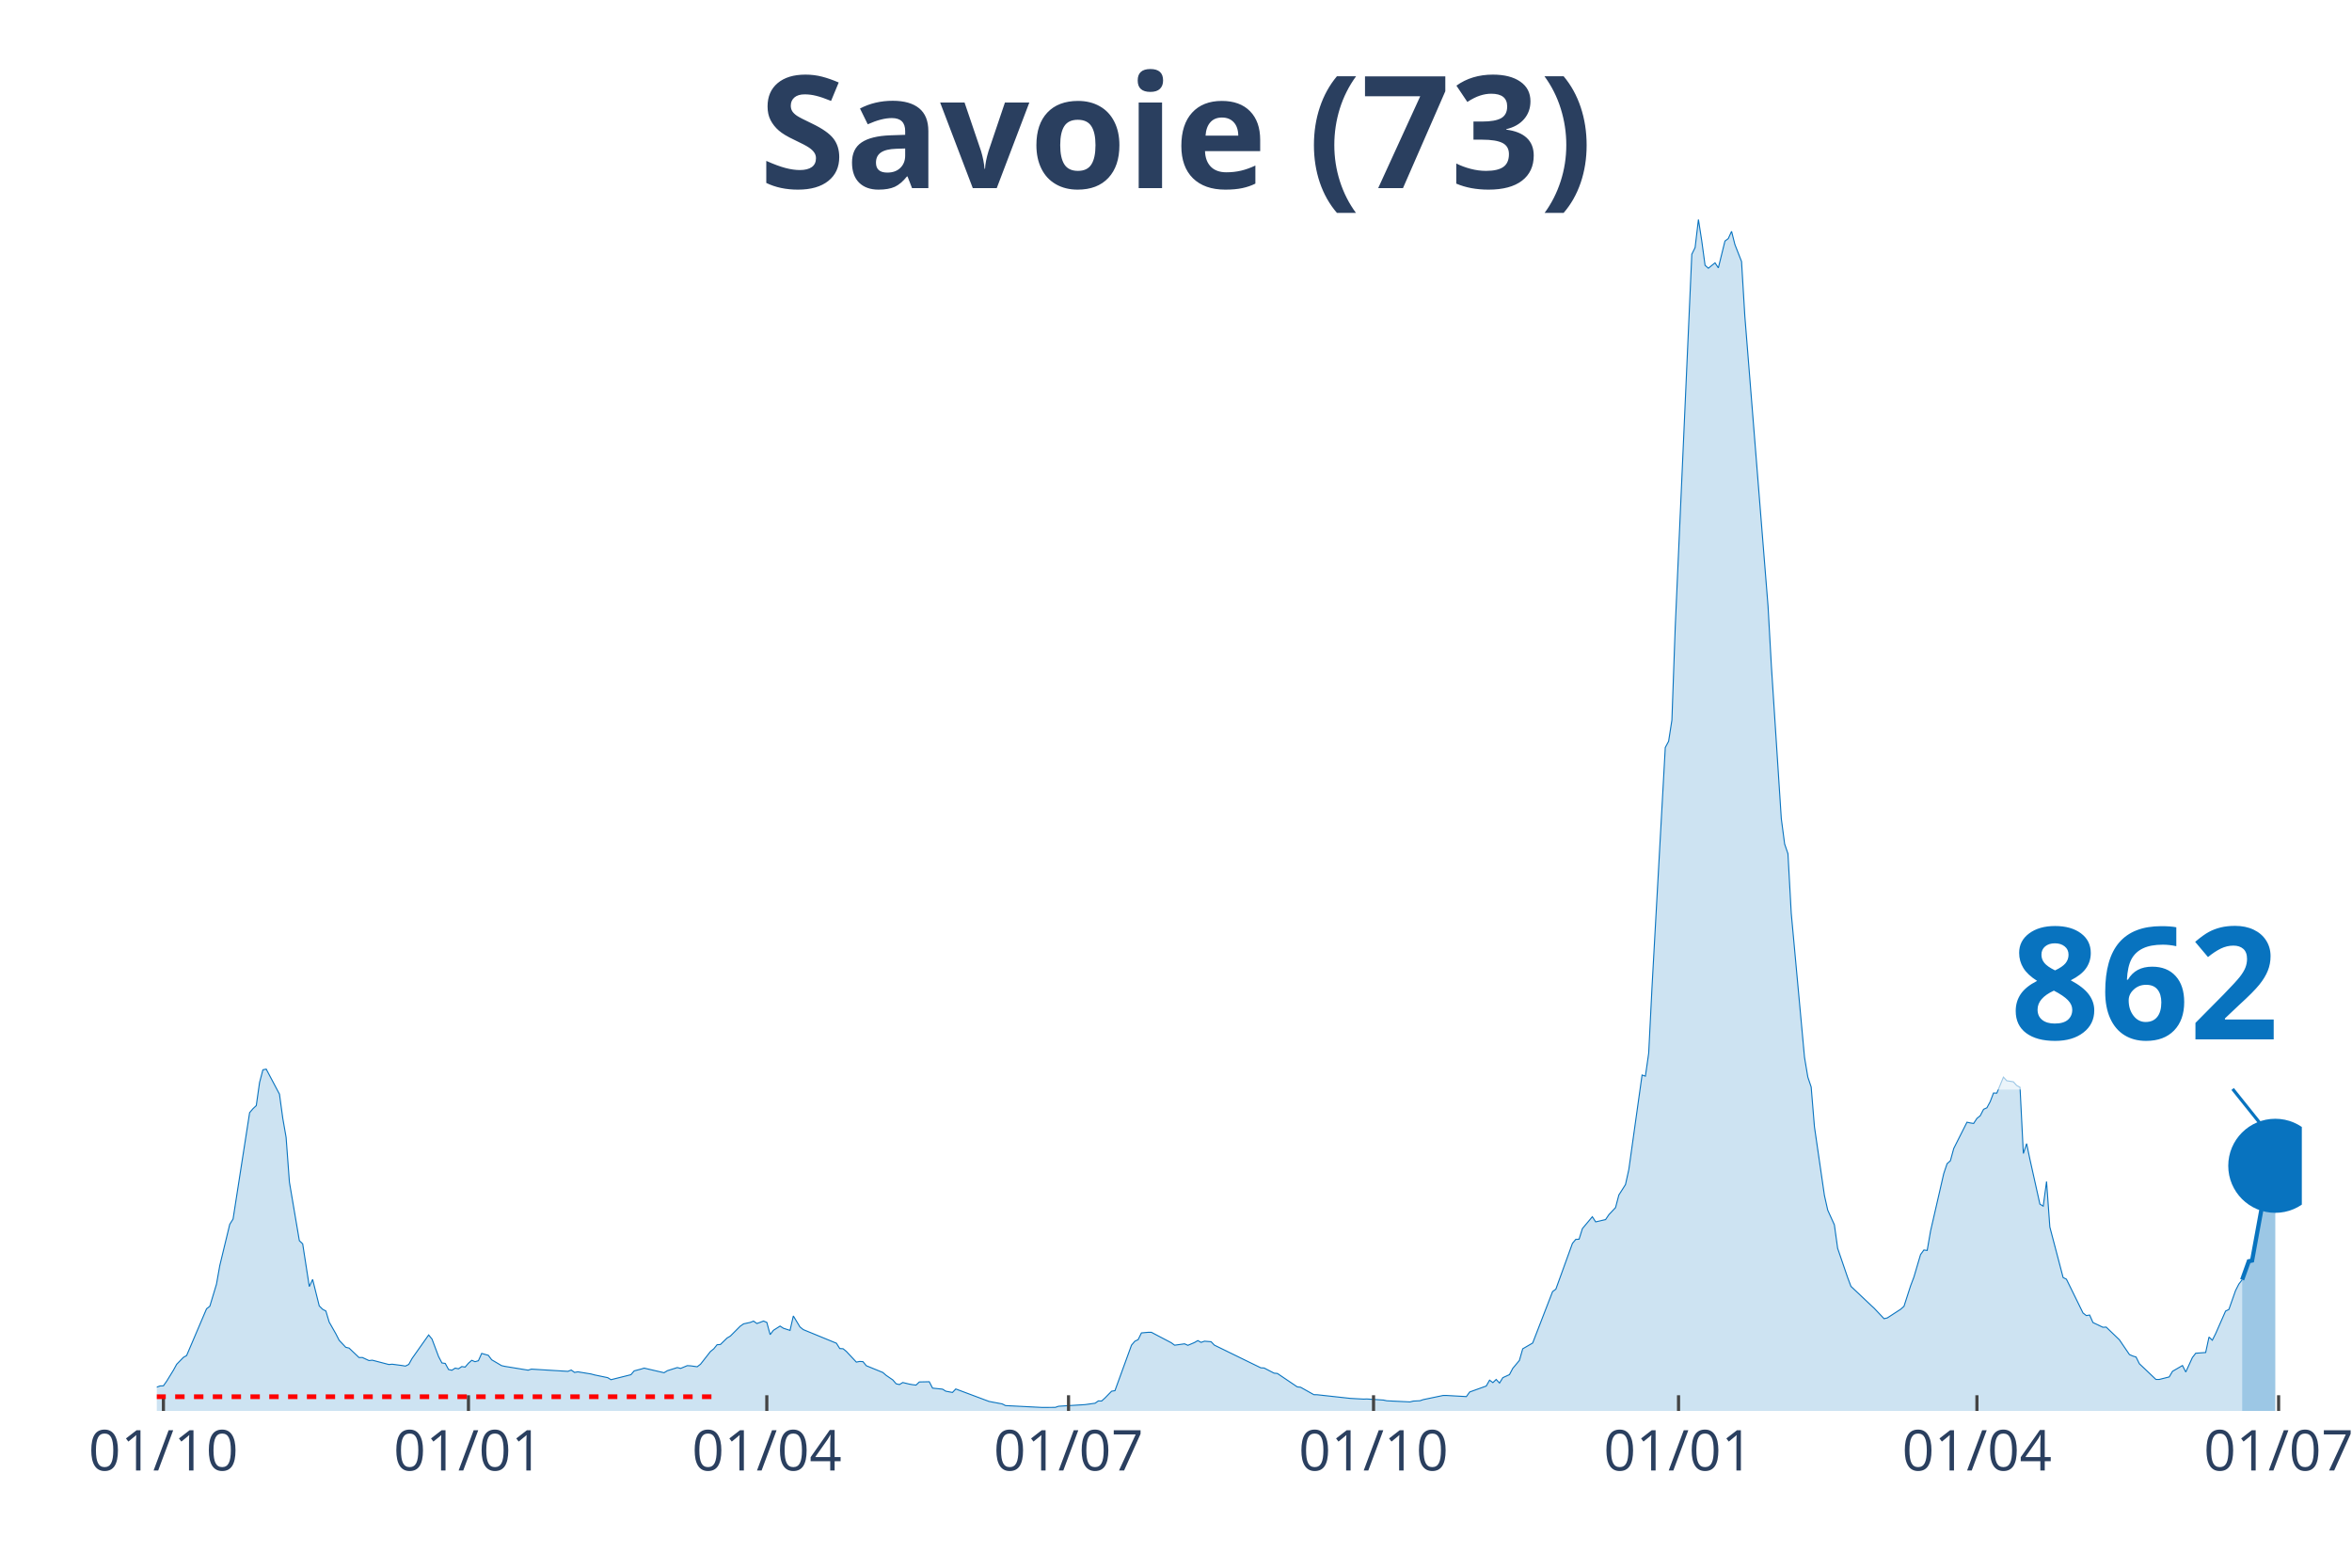
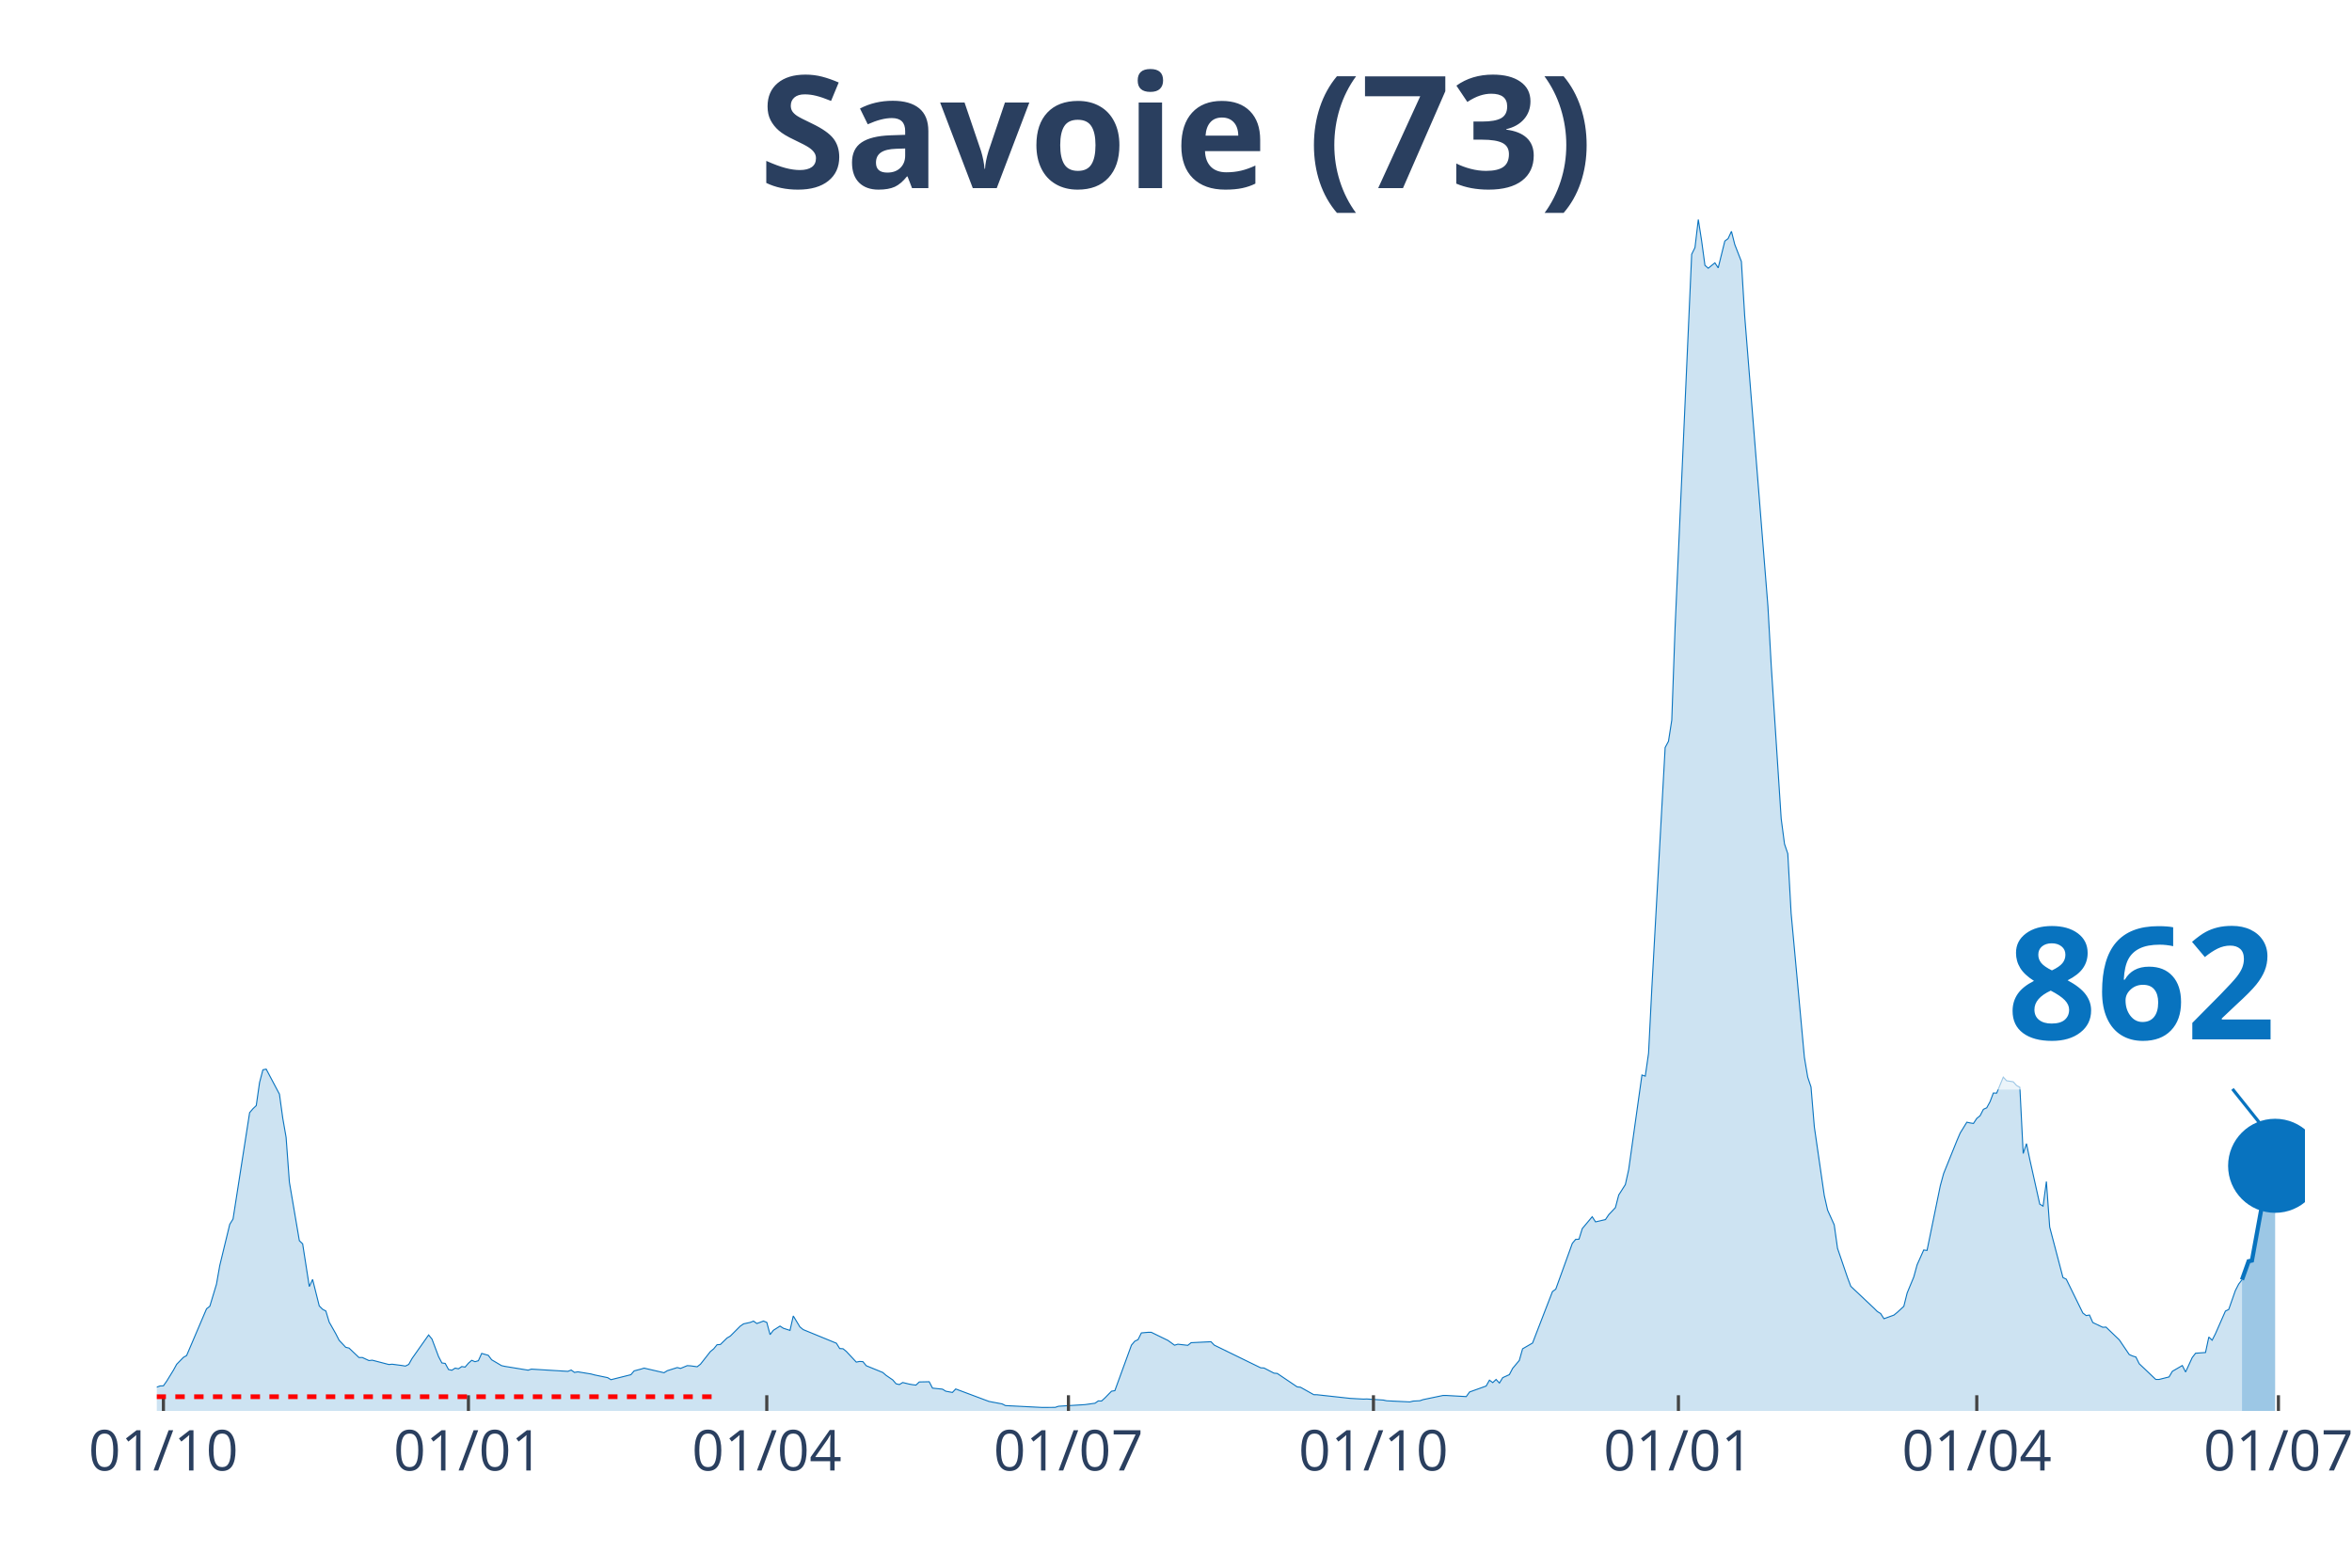
<svg xmlns="http://www.w3.org/2000/svg" class="main-svg" width="1125" height="750" style="" viewBox="0 0 750 500">
  <rect x="0" y="0" width="750" height="500" style="fill: rgb(0, 0, 0); fill-opacity: 0;" />
-   <defs id="defs-94bb59">
+   <defs id="defs-366522">
    <g class="clips">
-       <clipPath id="clip94bb59xyplot" class="plotclip">
-         <rect width="684" height="380" />
+       <clipPath id="clip366522xyplot" class="plotclip">
+         <rect width="685" height="380" />
      </clipPath>
-       <clipPath class="axesclip" id="clip94bb59x">
-         <rect x="50" y="0" width="684" height="500" />
+       <clipPath class="axesclip" id="clip366522x">
+         <rect x="50" y="0" width="685" height="500" />
      </clipPath>
-       <clipPath class="axesclip" id="clip94bb59y">
+       <clipPath class="axesclip" id="clip366522y">
        <rect x="0" y="70" width="750" height="380" />
      </clipPath>
-       <clipPath class="axesclip" id="clip94bb59xy">
-         <rect x="50" y="70" width="684" height="380" />
+       <clipPath class="axesclip" id="clip366522xy">
+         <rect x="50" y="70" width="685" height="380" />
      </clipPath>
    </g>
    <g class="gradients" />
  </defs>
  <g class="bglayer">
-     <rect class="bg" x="50" y="70" width="684" height="380" style="fill: rgb(0, 0, 0); fill-opacity: 0; stroke-width: 0;" />
+     <rect class="bg" x="50" y="70" width="685" height="380" style="fill: rgb(0, 0, 0); fill-opacity: 0; stroke-width: 0;" />
  </g>
  <g class="layer-below">
    <g class="imagelayer" />
    <g class="shapelayer" />
  </g>
  <g class="cartesianlayer">
    <g class="subplot xy">
      <g class="layer-subplot">
        <g class="shapelayer" />
        <g class="imagelayer" />
      </g>
      <g class="gridlayer">
        <g class="x">
          <path class="xgrid crisp" transform="translate(52.11,0)" d="M0,70v380" style="stroke: rgb(255, 255, 255); stroke-opacity: 1; stroke-width: 1px;" />
-           <path class="xgrid crisp" transform="translate(149.38,0)" d="M0,70v380" style="stroke: rgb(255, 255, 255); stroke-opacity: 1; stroke-width: 1px;" />
-           <path class="xgrid crisp" transform="translate(244.52,0)" d="M0,70v380" style="stroke: rgb(255, 255, 255); stroke-opacity: 1; stroke-width: 1px;" />
-           <path class="xgrid crisp" transform="translate(340.73,0)" d="M0,70v380" style="stroke: rgb(255, 255, 255); stroke-opacity: 1; stroke-width: 1px;" />
-           <path class="xgrid crisp" transform="translate(437.99,0)" d="M0,70v380" style="stroke: rgb(255, 255, 255); stroke-opacity: 1; stroke-width: 1px;" />
-           <path class="xgrid crisp" transform="translate(535.25,0)" d="M0,70v380" style="stroke: rgb(255, 255, 255); stroke-opacity: 1; stroke-width: 1px;" />
-           <path class="xgrid crisp" transform="translate(630.4,0)" d="M0,70v380" style="stroke: rgb(255, 255, 255); stroke-opacity: 1; stroke-width: 1px;" />
-           <path class="xgrid crisp" transform="translate(726.6,0)" d="M0,70v380" style="stroke: rgb(255, 255, 255); stroke-opacity: 1; stroke-width: 1px;" />
+           <path class="xgrid crisp" transform="translate(149.37,0)" d="M0,70v380" style="stroke: rgb(255, 255, 255); stroke-opacity: 1; stroke-width: 1px;" />
+           <path class="xgrid crisp" transform="translate(244.51,0)" d="M0,70v380" style="stroke: rgb(255, 255, 255); stroke-opacity: 1; stroke-width: 1px;" />
+           <path class="xgrid crisp" transform="translate(340.7,0)" d="M0,70v380" style="stroke: rgb(255, 255, 255); stroke-opacity: 1; stroke-width: 1px;" />
+           <path class="xgrid crisp" transform="translate(437.96,0)" d="M0,70v380" style="stroke: rgb(255, 255, 255); stroke-opacity: 1; stroke-width: 1px;" />
+           <path class="xgrid crisp" transform="translate(535.21,0)" d="M0,70v380" style="stroke: rgb(255, 255, 255); stroke-opacity: 1; stroke-width: 1px;" />
+           <path class="xgrid crisp" transform="translate(630.35,0)" d="M0,70v380" style="stroke: rgb(255, 255, 255); stroke-opacity: 1; stroke-width: 1px;" />
+           <path class="xgrid crisp" transform="translate(726.54,0)" d="M0,70v380" style="stroke: rgb(255, 255, 255); stroke-opacity: 1; stroke-width: 1px;" />
        </g>
        <g class="y" />
      </g>
      <g class="zerolinelayer" />
      <path class="xlines-below" />
      <path class="ylines-below" />
      <g class="overlines-below" />
      <g class="xaxislayer-below" />
      <g class="yaxislayer-below" />
      <g class="overaxes-below" />
-       <g class="plot" transform="translate(50, 70)" clip-path="url('#clip94bb59xyplot')">
+       <g class="plot" transform="translate(50, 70)" clip-path="url('#clip366522xyplot')">
        <g class="scatterlayer mlayer">
-           <g class="trace scatter tracebb7352" style="stroke-miterlimit: 2;">
+           <g class="trace scatter traced8339c" style="stroke-miterlimit: 2;">
            <g class="fills">
              <g>
-                 <path class="js-fill" d="M664.97,380L-143.78,380L-143.78,379.64L-42.29,378.85L-41.23,378.64L-26.43,376.73L-25.37,377.02L-19.03,375.98L-17.97,375.28L-13.74,374.53L-12.69,374.4L-5.29,374.07L-4.23,373.96L0,372.41L1.06,372.03L2.11,371.99L3.17,370.48L5.29,367.03L6.34,365.12L8.46,362.94L9.51,362.33L15.86,347.43L16.91,346.61L19.03,339.57L20.09,333.61L23.26,320.49L24.32,318.79L29.6,284.86L30.66,283.62L31.72,282.62L32.77,275.24L33.83,271.21L34.89,270.98L39.12,278.97L40.17,286.66L41.23,292.74L42.29,307.04L45.46,325.71L46.52,326.72L48.63,340.34L49.69,338.06L51.8,346.5L52.86,347.57L53.92,348.14L54.97,351.66L57.09,355.39L58.15,357.47L60.26,359.71L61.32,359.96L64.49,362.98L65.55,362.96L67.66,363.94L68.72,363.82L74,365.2L75.06,365.1L78.23,365.52L79.29,365.7L80.35,365.16L81.4,363.27L86.69,355.77L87.75,357.07L89.86,362.67L90.92,364.7L91.98,364.85L93.03,366.79L94.09,367.03L95.15,366.35L96.2,366.56L97.26,365.85L98.32,366.02L99.38,364.78L100.43,363.86L101.49,364.3L102.55,363.99L103.6,361.66L105.72,362.27L106.78,363.69L109.95,365.56L111,365.79L118.4,367L119.46,366.67L131.09,367.38L132.15,366.96L133.21,367.72L134.26,367.53L138.49,368.22L139.55,368.51L143.78,369.39L144.83,370.04L151.18,368.45L152.23,367.23L154.35,366.67L155.41,366.35L161.75,367.82L162.81,367.17L165.98,366.17L167.04,366.44L169.15,365.56L170.21,365.62L172.32,365.91L173.38,365.1L176.55,361.05L177.61,360.19L178.66,358.89L179.72,358.81L181.84,356.75L182.89,356.13L186.06,352.96L187.12,352.23L189.24,351.77L190.29,351.35L191.35,352.12L192.41,351.74L193.47,351.33L194.52,351.77L195.58,355.66L196.64,354.28L198.75,352.94L199.81,353.63L201.92,354.32L202.98,349.71L205.09,353.21L206.15,354.07L216.72,358.41L217.78,360.11L218.84,360.17L219.89,361.03L223.07,364.43L224.12,364.22L225.18,364.28L226.24,365.58L231.52,367.74L232.58,368.66L234.7,370.11L235.75,371.34L236.81,371.59L237.87,370.94L239.98,371.45L241.04,371.64L242.1,371.76L243.15,370.76L246.32,370.69L247.38,372.73L250.55,373.06L251.61,373.71L253.72,374.11L254.78,373L265.35,376.96L266.41,377.17L269.58,377.76L270.64,378.3L282.27,378.89L283.33,378.89L286.5,378.87L287.55,378.51L296.01,377.99L297.07,377.84L299.18,377.55L300.24,376.81L301.3,376.83L302.36,375.87L304.47,373.71L305.53,373.54L310.81,359.02L311.87,357.78L312.93,357.26L313.98,355.12L316.1,354.93L317.16,354.93L323.5,358.26L324.56,359.04L327.73,358.6L328.79,359.08L330.9,358.18L331.96,357.57L333.01,358.14L334.07,357.76L336.19,357.93L337.24,359.02L352.04,366.25L353.1,366.31L356.27,367.95L357.33,368.05L363.67,372.33L364.73,372.45L368.96,374.82L370.02,374.84L380.59,376L381.64,376.06L384.82,376.23L385.87,376.19L391.16,376.54L392.22,376.77L399.62,377.13L400.67,376.86L402.79,376.75L403.85,376.39L410.19,375.07L411.25,375.07L417.59,375.43L418.65,373.96L423.93,372.06L424.99,370.19L426.05,370.97L427.1,369.96L428.16,371.11L429.22,369.39L431.33,368.43L432.39,366.42L434.5,363.9L435.56,360.19L438.73,358.35L439.79,355.62L445.08,341.94L446.13,341.16L451.42,326.55L452.48,325.29L453.53,325.23L454.59,321.85L457.76,318.06L458.82,319.7L461.99,318.96L463.05,317.39L465.16,315.15L466.22,311.12L468.33,307.81L469.39,303.03L473.62,272.87L474.68,273.23L475.73,265.91L476.79,244.84L481.02,168.4L482.08,166.43L483.13,159.68L484.19,130.06L489.48,11.09L490.53,8.97L491.59,0L492.65,6.81L493.71,14.63L494.76,15.55L496.88,13.83L497.94,15.43L500.05,6.88L501.11,6.08L502.16,3.79L503.22,7.99L505.34,13.41L506.39,30.85L513.79,123.35L514.85,142.35L518.02,191.1L519.08,199.17L520.14,202.29L521.19,221.28L525.42,267.23L526.48,273.54L527.54,276.68L528.59,289.41L531.77,311.29L532.82,315.96L534.94,320.64L535.99,328.16L539.17,337.45L540.22,340.26L546.57,346.27L547.62,347.24L550.79,350.59L551.85,350.32L556.08,347.57L557.14,346.63L559.25,340.09L560.31,337.28L562.42,330.13L563.48,328.67L564.54,328.81L565.6,322.67L569.82,304.29L570.88,301.15L571.94,300.2L573,296.3L577.22,287.92L578.28,288.15L579.34,288.32L580.4,286.7L581.45,285.86L582.51,283.81L583.57,283.33L584.62,281.38L585.68,278.61L586.74,278.65L588.85,273.54L589.91,274.69L592.02,275.03L593.08,276.2L594.14,276.79L595.2,297.9L596.25,294.75L597.31,299.82L600.48,314.04L601.54,314.69L602.6,306.83L603.65,321.35L607.88,337.45L608.94,337.99L614.23,348.77L615.28,349.59L616.34,349.42L617.4,351.81L620.57,353.32L621.63,353.27L625.85,357.34L626.91,358.91L629.03,362.02L630.08,362.48L631.14,362.81L632.2,364.95L637.48,369.96L638.54,369.96L641.71,369.16L642.77,367.36L645.94,365.52L647,367.59L649.11,362.96L650.17,361.6L653.34,361.37L654.4,356.44L655.46,357.45L656.51,355.37L659.68,348.16L660.74,347.64L662.86,341.62L663.91,339.55L664.97,338.16" style="fill: rgb(8, 115, 191); fill-opacity: 0.2; stroke-width: 0;" />
+                 <path class="js-fill" d="M664.92,380L-143.77,380L-143.77,379.64L-42.28,378.85L-41.23,378.64L-26.43,376.73L-25.37,377.02L-19.03,375.98L-17.97,375.28L-13.74,374.53L-12.69,374.4L-5.29,374.07L-4.23,373.96L0,372.41L1.06,372.03L2.11,371.99L3.17,370.48L5.29,367.03L6.34,365.12L8.46,362.94L9.51,362.33L15.86,347.43L16.91,346.61L19.03,339.57L20.08,333.61L23.26,320.49L24.31,318.79L29.6,284.86L30.66,283.62L31.71,282.62L32.77,275.24L33.83,271.21L34.88,270.98L39.11,278.97L40.17,286.66L41.23,292.74L42.28,307.04L45.46,325.71L46.51,326.72L48.63,340.34L49.68,338.06L51.8,346.5L52.85,347.57L53.91,348.14L54.97,351.66L57.08,355.39L58.14,357.47L60.25,359.71L61.31,359.96L64.48,362.98L65.54,362.96L67.65,363.94L68.71,363.82L74,365.2L75.05,365.1L78.23,365.52L79.28,365.7L80.34,365.16L81.4,363.27L86.68,355.77L87.74,357.07L89.85,362.67L90.91,364.7L91.97,364.85L93.02,366.79L94.08,367.03L95.14,366.35L96.2,366.56L97.25,365.85L98.31,366.02L99.37,364.78L100.42,363.86L101.48,364.3L102.54,363.99L103.6,361.66L105.71,362.27L106.77,363.69L109.94,365.56L111,365.79L118.4,367L119.45,366.67L131.08,367.38L132.14,366.96L133.19,367.72L134.25,367.53L138.48,368.22L139.54,368.51L143.77,369.39L144.82,370.04L151.17,368.45L152.22,367.23L154.34,366.67L155.39,366.35L161.74,367.82L162.79,367.17L165.96,366.17L167.02,366.44L169.14,365.56L170.19,365.62L172.31,365.91L173.36,365.1L176.54,361.05L177.59,360.19L178.65,358.89L179.71,358.81L181.82,356.75L182.88,356.13L186.05,352.96L187.11,352.23L189.22,351.77L190.28,351.35L191.33,352.12L192.39,351.74L193.45,351.33L194.51,351.77L195.56,355.66L196.62,354.28L198.73,352.94L199.79,353.63L201.91,354.32L202.96,349.71L205.08,353.21L206.13,354.07L216.71,358.41L217.76,360.11L218.82,360.17L219.88,361.03L223.05,364.43L224.1,364.22L225.16,364.28L226.22,365.58L231.5,367.74L232.56,368.66L234.68,370.11L235.73,371.34L236.79,371.59L237.85,370.94L239.96,371.45L241.02,371.64L242.08,371.76L243.13,370.76L246.3,370.69L247.36,372.73L250.53,373.06L251.59,373.71L253.7,374.11L254.76,373L265.33,376.96L266.39,377.17L269.56,377.76L270.62,378.3L282.25,378.89L283.3,378.89L286.47,378.87L287.53,378.51L295.99,377.99L297.04,377.84L299.16,377.55L300.22,376.81L301.27,376.83L302.33,375.87L304.44,373.71L305.5,373.54L310.79,359.02L311.84,357.78L312.9,357.26L313.96,355.12L316.07,354.93L317.13,354.93L322.42,357.51L323.47,358.26L324.53,359.04L325.59,358.72L328.76,359.08L329.81,358.24L336.16,357.93L337.21,359.02L352.01,366.25L353.07,366.31L356.24,367.95L357.3,368.05L363.64,372.33L364.7,372.45L368.93,374.82L369.98,374.84L380.56,376L381.61,376.06L384.78,376.23L385.84,376.19L391.13,376.54L392.18,376.77L399.58,377.13L400.64,376.86L402.75,376.75L403.81,376.39L410.15,375.07L411.21,375.07L417.55,375.43L418.61,373.96L423.9,372.06L424.95,370.19L426.01,370.97L427.07,369.96L428.13,371.11L429.18,369.39L431.3,368.43L432.35,366.42L434.47,363.9L435.52,360.19L438.7,358.35L439.75,355.62L445.04,341.94L446.1,341.16L451.38,326.55L452.44,325.29L453.5,325.23L454.55,321.85L457.72,318.06L458.78,319.7L461.95,318.96L463.01,317.39L465.12,315.15L466.18,311.12L468.29,307.81L469.35,303.03L473.58,272.87L474.64,273.23L475.69,265.91L476.75,244.84L480.98,168.4L482.04,166.43L483.09,159.68L484.15,130.06L489.44,11.09L490.49,8.97L491.55,0L492.61,6.81L493.67,14.63L494.72,15.55L496.84,13.83L497.89,15.43L500.01,6.88L501.06,6.08L502.12,3.79L503.18,7.99L505.29,13.41L506.35,30.85L513.75,123.35L514.81,142.35L517.98,191.1L519.04,199.17L520.09,202.29L521.15,221.28L525.38,267.23L526.44,273.54L527.49,276.68L528.55,289.41L531.72,311.29L532.78,315.96L534.89,320.64L535.95,328.16L539.12,337.45L540.18,340.26L547.58,347.24L548.63,348.29L549.69,348.94L550.75,350.59L553.92,349.44L554.98,348.58L557.09,346.63L558.15,342.38L560.26,337.28L561.32,333.4L563.43,328.67L564.49,328.81L568.72,308.17L569.78,304.29L574,293.83L575.06,291.36L577.18,287.92L578.23,288.15L579.29,288.32L580.35,286.7L581.4,285.86L582.46,283.81L583.52,283.33L584.58,281.38L585.63,278.61L586.69,278.65L588.8,273.54L589.86,274.69L591.98,275.03L593.03,276.2L594.09,276.79L595.15,297.9L596.2,294.75L597.26,299.82L600.43,314.04L601.49,314.69L602.55,306.83L603.6,321.35L607.83,337.45L608.89,337.99L614.17,348.77L615.23,349.59L616.29,349.42L617.35,351.81L620.52,353.32L621.57,353.27L625.8,357.34L626.86,358.91L628.97,362.02L630.03,362.48L631.09,362.81L632.15,364.95L637.43,369.96L638.49,369.96L641.66,369.16L642.72,367.36L645.89,365.52L646.94,367.59L649.06,362.96L650.12,361.6L653.29,361.37L654.34,356.44L655.4,357.45L656.46,355.37L659.63,348.16L660.69,347.64L662.8,341.62L663.86,339.55L664.92,338.16" style="fill: rgb(8, 115, 191); fill-opacity: 0.2; stroke-width: 0;" />
              </g>
            </g>
            <g class="errorbars" />
            <g class="lines">
-               <path class="js-line" d="M-143.78,379.64L-42.29,378.85L-41.23,378.64L-26.43,376.73L-25.37,377.02L-19.03,375.98L-17.97,375.28L-13.74,374.53L-12.69,374.4L-5.29,374.07L-4.23,373.96L0,372.41L1.06,372.03L2.11,371.99L3.17,370.48L5.29,367.03L6.34,365.12L8.46,362.94L9.51,362.33L15.86,347.43L16.91,346.61L19.03,339.57L20.09,333.61L23.26,320.49L24.32,318.79L29.6,284.86L30.66,283.62L31.72,282.62L32.77,275.24L33.83,271.21L34.89,270.98L39.12,278.97L40.17,286.66L41.23,292.74L42.29,307.04L45.46,325.71L46.52,326.72L48.63,340.34L49.69,338.06L51.8,346.5L52.86,347.57L53.92,348.14L54.97,351.66L57.09,355.39L58.15,357.47L60.26,359.71L61.32,359.96L64.49,362.98L65.55,362.96L67.66,363.94L68.72,363.82L74,365.2L75.06,365.1L78.23,365.52L79.29,365.7L80.35,365.16L81.4,363.27L86.69,355.77L87.75,357.07L89.86,362.67L90.92,364.7L91.98,364.85L93.03,366.79L94.09,367.03L95.15,366.35L96.2,366.56L97.26,365.85L98.32,366.02L99.38,364.78L100.43,363.86L101.49,364.3L102.55,363.99L103.6,361.66L105.72,362.27L106.78,363.69L109.95,365.56L111,365.79L118.4,367L119.46,366.67L131.09,367.38L132.15,366.96L133.21,367.72L134.26,367.53L138.49,368.22L139.55,368.51L143.78,369.39L144.83,370.04L151.18,368.45L152.23,367.23L154.35,366.67L155.41,366.35L161.75,367.82L162.81,367.17L165.98,366.17L167.04,366.44L169.15,365.56L170.21,365.62L172.32,365.91L173.38,365.1L176.55,361.05L177.61,360.19L178.66,358.89L179.72,358.81L181.84,356.75L182.89,356.13L186.06,352.96L187.12,352.23L189.24,351.77L190.29,351.35L191.35,352.12L192.41,351.74L193.47,351.33L194.52,351.77L195.58,355.66L196.64,354.28L198.75,352.94L199.81,353.63L201.92,354.32L202.98,349.71L205.09,353.21L206.15,354.07L216.72,358.41L217.78,360.11L218.84,360.17L219.89,361.03L223.07,364.43L224.12,364.22L225.18,364.28L226.24,365.58L231.52,367.74L232.58,368.66L234.7,370.11L235.75,371.34L236.81,371.59L237.87,370.94L239.98,371.45L241.04,371.64L242.1,371.76L243.15,370.76L246.32,370.69L247.38,372.73L250.55,373.06L251.61,373.71L253.72,374.11L254.78,373L265.35,376.96L266.41,377.17L269.58,377.76L270.64,378.3L282.27,378.89L283.33,378.89L286.5,378.87L287.55,378.51L296.01,377.99L297.07,377.84L299.18,377.55L300.24,376.81L301.3,376.83L302.36,375.87L304.47,373.71L305.53,373.54L310.81,359.02L311.87,357.78L312.93,357.26L313.98,355.12L316.1,354.93L317.16,354.93L323.5,358.26L324.56,359.04L327.73,358.6L328.79,359.08L330.9,358.18L331.96,357.57L333.01,358.14L334.07,357.76L336.19,357.93L337.24,359.02L352.04,366.25L353.1,366.31L356.27,367.95L357.33,368.05L363.67,372.33L364.73,372.45L368.96,374.82L370.02,374.84L380.59,376L381.64,376.06L384.82,376.23L385.87,376.19L391.16,376.54L392.22,376.77L399.62,377.13L400.67,376.86L402.79,376.75L403.85,376.39L410.19,375.07L411.25,375.07L417.59,375.43L418.65,373.96L423.93,372.06L424.99,370.19L426.05,370.97L427.1,369.96L428.16,371.11L429.22,369.39L431.33,368.43L432.39,366.42L434.5,363.9L435.56,360.19L438.73,358.35L439.79,355.62L445.08,341.94L446.13,341.16L451.42,326.55L452.48,325.29L453.53,325.23L454.59,321.85L457.76,318.06L458.82,319.7L461.99,318.96L463.05,317.39L465.16,315.15L466.22,311.12L468.33,307.81L469.39,303.03L473.62,272.87L474.68,273.23L475.73,265.91L476.79,244.84L481.02,168.4L482.08,166.43L483.13,159.68L484.19,130.06L489.48,11.09L490.53,8.97L491.59,0L492.65,6.81L493.71,14.63L494.76,15.55L496.88,13.83L497.94,15.43L500.05,6.88L501.11,6.08L502.16,3.79L503.22,7.99L505.34,13.41L506.39,30.85L513.79,123.35L514.85,142.35L518.02,191.1L519.08,199.17L520.14,202.29L521.19,221.28L525.42,267.23L526.48,273.54L527.54,276.68L528.59,289.41L531.77,311.29L532.82,315.96L534.94,320.64L535.99,328.16L539.17,337.45L540.22,340.26L546.57,346.27L547.62,347.24L550.79,350.59L551.85,350.32L556.08,347.57L557.14,346.63L559.25,340.09L560.31,337.28L562.42,330.13L563.48,328.67L564.54,328.81L565.6,322.67L569.82,304.29L570.88,301.15L571.94,300.2L573,296.3L577.22,287.92L578.28,288.15L579.34,288.32L580.4,286.7L581.45,285.86L582.51,283.81L583.57,283.33L584.62,281.38L585.68,278.61L586.74,278.65L588.85,273.54L589.91,274.69L592.02,275.03L593.08,276.2L594.14,276.79L595.2,297.9L596.25,294.75L597.31,299.82L600.48,314.04L601.54,314.69L602.6,306.83L603.65,321.35L607.88,337.45L608.94,337.99L614.23,348.77L615.28,349.59L616.34,349.42L617.4,351.81L620.57,353.32L621.63,353.27L625.85,357.34L626.91,358.91L629.03,362.02L630.08,362.48L631.14,362.81L632.2,364.95L637.48,369.96L638.54,369.96L641.71,369.16L642.77,367.36L645.94,365.52L647,367.59L649.11,362.96L650.17,361.6L653.34,361.37L654.4,356.44L655.46,357.45L656.51,355.37L659.68,348.16L660.74,347.64L662.86,341.62L663.91,339.55L664.97,338.16" style="vector-effect: non-scaling-stroke; fill: none; stroke: rgb(8, 115, 191); stroke-opacity: 1; stroke-width: 0.5px; opacity: 1;" />
+               <path class="js-line" d="M-143.77,379.64L-42.28,378.85L-41.23,378.64L-26.43,376.73L-25.37,377.02L-19.03,375.98L-17.97,375.28L-13.74,374.53L-12.69,374.4L-5.29,374.07L-4.23,373.96L0,372.41L1.06,372.03L2.11,371.99L3.17,370.48L5.29,367.03L6.34,365.12L8.46,362.94L9.51,362.33L15.86,347.43L16.91,346.61L19.03,339.57L20.08,333.61L23.26,320.49L24.31,318.79L29.6,284.86L30.66,283.62L31.71,282.62L32.77,275.24L33.83,271.21L34.88,270.98L39.11,278.97L40.17,286.66L41.23,292.74L42.28,307.04L45.46,325.71L46.51,326.72L48.63,340.34L49.68,338.06L51.8,346.5L52.85,347.57L53.91,348.14L54.97,351.66L57.08,355.39L58.14,357.47L60.25,359.71L61.31,359.96L64.48,362.98L65.54,362.96L67.65,363.94L68.71,363.82L74,365.2L75.05,365.1L78.23,365.52L79.28,365.7L80.34,365.16L81.4,363.27L86.68,355.77L87.74,357.07L89.85,362.67L90.91,364.7L91.97,364.85L93.02,366.79L94.08,367.03L95.14,366.35L96.2,366.56L97.25,365.85L98.31,366.02L99.37,364.78L100.42,363.86L101.48,364.3L102.54,363.99L103.6,361.66L105.71,362.27L106.77,363.69L109.94,365.56L111,365.79L118.4,367L119.45,366.67L131.08,367.38L132.14,366.96L133.19,367.72L134.25,367.53L138.48,368.22L139.54,368.51L143.77,369.39L144.82,370.04L151.17,368.45L152.22,367.23L154.34,366.67L155.39,366.35L161.74,367.82L162.79,367.17L165.96,366.17L167.02,366.44L169.14,365.56L170.19,365.62L172.31,365.91L173.36,365.1L176.54,361.05L177.59,360.19L178.65,358.89L179.71,358.81L181.82,356.75L182.88,356.13L186.05,352.96L187.11,352.23L189.22,351.77L190.28,351.35L191.33,352.12L192.39,351.74L193.45,351.33L194.51,351.77L195.56,355.66L196.62,354.28L198.73,352.94L199.79,353.63L201.91,354.32L202.96,349.71L205.08,353.21L206.13,354.07L216.71,358.41L217.76,360.11L218.82,360.17L219.88,361.03L223.05,364.43L224.1,364.22L225.16,364.28L226.22,365.58L231.5,367.74L232.56,368.66L234.68,370.11L235.73,371.34L236.79,371.59L237.85,370.94L239.96,371.45L241.02,371.64L242.08,371.76L243.13,370.76L246.3,370.69L247.36,372.73L250.53,373.06L251.59,373.71L253.7,374.11L254.76,373L265.33,376.96L266.39,377.17L269.56,377.76L270.62,378.3L282.25,378.89L283.3,378.89L286.47,378.87L287.53,378.51L295.99,377.99L297.04,377.84L299.16,377.55L300.22,376.81L301.27,376.83L302.33,375.87L304.44,373.71L305.5,373.54L310.79,359.02L311.84,357.78L312.9,357.26L313.96,355.12L316.07,354.93L317.13,354.93L322.42,357.51L323.47,358.26L324.53,359.04L325.59,358.72L328.76,359.08L329.81,358.24L336.16,357.93L337.21,359.02L352.01,366.25L353.07,366.31L356.24,367.95L357.3,368.05L363.64,372.33L364.7,372.45L368.93,374.82L369.98,374.84L380.56,376L381.61,376.06L384.78,376.23L385.84,376.19L391.13,376.54L392.18,376.77L399.58,377.13L400.64,376.86L402.75,376.75L403.81,376.39L410.15,375.07L411.21,375.07L417.55,375.43L418.61,373.96L423.9,372.06L424.95,370.19L426.01,370.97L427.07,369.96L428.13,371.11L429.18,369.39L431.3,368.43L432.35,366.42L434.47,363.9L435.52,360.19L438.7,358.35L439.75,355.62L445.04,341.94L446.1,341.16L451.38,326.55L452.44,325.29L453.5,325.23L454.55,321.85L457.72,318.06L458.78,319.7L461.95,318.96L463.01,317.39L465.12,315.15L466.18,311.12L468.29,307.81L469.35,303.03L473.58,272.87L474.64,273.23L475.69,265.91L476.75,244.84L480.98,168.4L482.04,166.43L483.09,159.68L484.15,130.06L489.44,11.09L490.49,8.97L491.55,0L492.61,6.81L493.67,14.63L494.72,15.55L496.84,13.83L497.89,15.43L500.01,6.88L501.06,6.08L502.12,3.79L503.18,7.99L505.29,13.41L506.35,30.85L513.75,123.35L514.81,142.35L517.98,191.1L519.04,199.17L520.09,202.29L521.15,221.28L525.38,267.23L526.44,273.54L527.49,276.68L528.55,289.41L531.72,311.29L532.78,315.96L534.89,320.64L535.95,328.16L539.12,337.45L540.18,340.26L547.58,347.24L548.63,348.29L549.69,348.94L550.75,350.59L553.92,349.44L554.98,348.58L557.09,346.63L558.15,342.38L560.26,337.28L561.32,333.4L563.43,328.67L564.49,328.81L568.72,308.17L569.78,304.29L574,293.83L575.06,291.36L577.18,287.92L578.23,288.15L579.29,288.32L580.35,286.7L581.4,285.86L582.46,283.81L583.52,283.33L584.58,281.38L585.63,278.61L586.69,278.65L588.8,273.54L589.86,274.69L591.98,275.03L593.03,276.2L594.09,276.79L595.15,297.9L596.2,294.75L597.26,299.82L600.43,314.04L601.49,314.69L602.55,306.83L603.6,321.35L607.83,337.45L608.89,337.99L614.17,348.77L615.23,349.59L616.29,349.42L617.35,351.81L620.52,353.32L621.57,353.27L625.8,357.34L626.86,358.91L628.97,362.02L630.03,362.48L631.09,362.81L632.15,364.95L637.43,369.96L638.49,369.96L641.66,369.16L642.72,367.36L645.89,365.52L646.94,367.59L649.06,362.96L650.12,361.6L653.29,361.37L654.34,356.44L655.4,357.45L656.46,355.37L659.63,348.16L660.69,347.64L662.8,341.62L663.86,339.55L664.92,338.16" style="vector-effect: non-scaling-stroke; fill: none; stroke: rgb(8, 115, 191); stroke-opacity: 1; stroke-width: 0.5px; opacity: 1;" />
            </g>
            <g class="points" />
            <g class="text" />
          </g>
-           <g class="trace scatter traced2666e" style="stroke-miterlimit: 2;">
+           <g class="trace scatter tracedd1fd2" style="stroke-miterlimit: 2;">
            <g class="fills">
              <g>
-                 <path class="js-fill" d="M675.54,380L664.97,380L664.97,338.16L667.09,332.27L668.14,332.04L672.37,308.9L673.43,305.78L674.49,302.38L675.54,301.82" style="fill: rgb(8, 115, 191); fill-opacity: 0.4; stroke-width: 0;" />
+                 <path class="js-fill" d="M675.49,380L664.92,380L664.92,338.16L667.03,332.27L668.09,332.04L672.31,308.9L673.37,305.78L674.43,302.38L675.49,301.82" style="fill: rgb(8, 115, 191); fill-opacity: 0.4; stroke-width: 0;" />
              </g>
            </g>
            <g class="errorbars" />
            <g class="lines">
-               <path class="js-line" d="M664.97,338.16L667.09,332.27L668.14,332.04L672.37,308.9L673.43,305.78L674.49,302.38L675.54,301.82" style="vector-effect: non-scaling-stroke; fill: none; stroke: rgb(8, 115, 191); stroke-opacity: 1; stroke-width: 2px; opacity: 1;" />
+               <path class="js-line" d="M664.92,338.16L667.03,332.27L668.09,332.04L672.31,308.9L673.37,305.78L674.43,302.38L675.49,301.82" style="vector-effect: non-scaling-stroke; fill: none; stroke: rgb(8, 115, 191); stroke-opacity: 1; stroke-width: 2px; opacity: 1;" />
            </g>
            <g class="points" />
            <g class="text" />
          </g>
-           <g class="trace scatter trace152a61" style="stroke-miterlimit: 2; opacity: 1;">
+           <g class="trace scatter traceddb791" style="stroke-miterlimit: 2; opacity: 1;">
            <g class="fills" />
            <g class="errorbars" />
            <g class="lines" />
            <g class="points">
-               <path class="point" transform="translate(675.54,301.82)" d="M15,0A15,15 0 1,1 0,-15A15,15 0 0,1 15,0Z" style="opacity: 1; stroke-width: 0px; fill: rgb(8, 115, 191); fill-opacity: 1;" />
+               <path class="point" transform="translate(675.49,301.82)" d="M15,0A15,15 0 1,1 0,-15A15,15 0 0,1 15,0Z" style="opacity: 1; stroke-width: 0px; fill: rgb(8, 115, 191); fill-opacity: 1;" />
            </g>
            <g class="text" />
          </g>
        </g>
      </g>
      <g class="overplot" />
      <path class="xlines-above crisp" style="fill: none; stroke-width: 1px; stroke: rgb(0, 0, 0); stroke-opacity: 0;" d="" />
      <path class="ylines-above crisp" style="fill: none;" d="M0,0" />
      <g class="overlines-above" />
      <g class="xaxislayer-above">
        <path class="xtick ticks crisp" d="M0,450v-5" transform="translate(52.11,0)" style="stroke: rgb(68, 68, 68); stroke-opacity: 1; stroke-width: 1px;" />
-         <path class="xtick ticks crisp" d="M0,450v-5" transform="translate(149.38,0)" style="stroke: rgb(68, 68, 68); stroke-opacity: 1; stroke-width: 1px;" />
-         <path class="xtick ticks crisp" d="M0,450v-5" transform="translate(244.52,0)" style="stroke: rgb(68, 68, 68); stroke-opacity: 1; stroke-width: 1px;" />
-         <path class="xtick ticks crisp" d="M0,450v-5" transform="translate(340.73,0)" style="stroke: rgb(68, 68, 68); stroke-opacity: 1; stroke-width: 1px;" />
-         <path class="xtick ticks crisp" d="M0,450v-5" transform="translate(437.99,0)" style="stroke: rgb(68, 68, 68); stroke-opacity: 1; stroke-width: 1px;" />
-         <path class="xtick ticks crisp" d="M0,450v-5" transform="translate(535.25,0)" style="stroke: rgb(68, 68, 68); stroke-opacity: 1; stroke-width: 1px;" />
-         <path class="xtick ticks crisp" d="M0,450v-5" transform="translate(630.4,0)" style="stroke: rgb(68, 68, 68); stroke-opacity: 1; stroke-width: 1px;" />
-         <path class="xtick ticks crisp" d="M0,450v-5" transform="translate(726.6,0)" style="stroke: rgb(68, 68, 68); stroke-opacity: 1; stroke-width: 1px;" />
+         <path class="xtick ticks crisp" d="M0,450v-5" transform="translate(149.37,0)" style="stroke: rgb(68, 68, 68); stroke-opacity: 1; stroke-width: 1px;" />
+         <path class="xtick ticks crisp" d="M0,450v-5" transform="translate(244.51,0)" style="stroke: rgb(68, 68, 68); stroke-opacity: 1; stroke-width: 1px;" />
+         <path class="xtick ticks crisp" d="M0,450v-5" transform="translate(340.7,0)" style="stroke: rgb(68, 68, 68); stroke-opacity: 1; stroke-width: 1px;" />
+         <path class="xtick ticks crisp" d="M0,450v-5" transform="translate(437.96,0)" style="stroke: rgb(68, 68, 68); stroke-opacity: 1; stroke-width: 1px;" />
+         <path class="xtick ticks crisp" d="M0,450v-5" transform="translate(535.21,0)" style="stroke: rgb(68, 68, 68); stroke-opacity: 1; stroke-width: 1px;" />
+         <path class="xtick ticks crisp" d="M0,450v-5" transform="translate(630.35,0)" style="stroke: rgb(68, 68, 68); stroke-opacity: 1; stroke-width: 1px;" />
+         <path class="xtick ticks crisp" d="M0,450v-5" transform="translate(726.54,0)" style="stroke: rgb(68, 68, 68); stroke-opacity: 1; stroke-width: 1px;" />
        <g class="xtick">
          <text text-anchor="middle" x="0" y="469" transform="translate(52.11,0)" style="font-family: 'Open Sans', verdana, arial, sans-serif; font-size: 18px; fill: rgb(42, 63, 95); fill-opacity: 1; white-space: pre;">01/10</text>
        </g>
        <g class="xtick">
-           <text text-anchor="middle" x="0" y="469" transform="translate(149.38,0)" style="font-family: 'Open Sans', verdana, arial, sans-serif; font-size: 18px; fill: rgb(42, 63, 95); fill-opacity: 1; white-space: pre;">01/01</text>
+           <text text-anchor="middle" x="0" y="469" transform="translate(149.37,0)" style="font-family: 'Open Sans', verdana, arial, sans-serif; font-size: 18px; fill: rgb(42, 63, 95); fill-opacity: 1; white-space: pre;">01/01</text>
        </g>
        <g class="xtick">
-           <text text-anchor="middle" x="0" y="469" transform="translate(244.52,0)" style="font-family: 'Open Sans', verdana, arial, sans-serif; font-size: 18px; fill: rgb(42, 63, 95); fill-opacity: 1; white-space: pre;">01/04</text>
+           <text text-anchor="middle" x="0" y="469" transform="translate(244.51,0)" style="font-family: 'Open Sans', verdana, arial, sans-serif; font-size: 18px; fill: rgb(42, 63, 95); fill-opacity: 1; white-space: pre;">01/04</text>
        </g>
        <g class="xtick">
-           <text text-anchor="middle" x="0" y="469" transform="translate(340.73,0)" style="font-family: 'Open Sans', verdana, arial, sans-serif; font-size: 18px; fill: rgb(42, 63, 95); fill-opacity: 1; white-space: pre;">01/07</text>
+           <text text-anchor="middle" x="0" y="469" transform="translate(340.7,0)" style="font-family: 'Open Sans', verdana, arial, sans-serif; font-size: 18px; fill: rgb(42, 63, 95); fill-opacity: 1; white-space: pre;">01/07</text>
        </g>
        <g class="xtick">
-           <text text-anchor="middle" x="0" y="469" transform="translate(437.99,0)" style="font-family: 'Open Sans', verdana, arial, sans-serif; font-size: 18px; fill: rgb(42, 63, 95); fill-opacity: 1; white-space: pre;">01/10</text>
+           <text text-anchor="middle" x="0" y="469" transform="translate(437.96,0)" style="font-family: 'Open Sans', verdana, arial, sans-serif; font-size: 18px; fill: rgb(42, 63, 95); fill-opacity: 1; white-space: pre;">01/10</text>
        </g>
        <g class="xtick">
-           <text text-anchor="middle" x="0" y="469" transform="translate(535.25,0)" style="font-family: 'Open Sans', verdana, arial, sans-serif; font-size: 18px; fill: rgb(42, 63, 95); fill-opacity: 1; white-space: pre;">01/01</text>
+           <text text-anchor="middle" x="0" y="469" transform="translate(535.21,0)" style="font-family: 'Open Sans', verdana, arial, sans-serif; font-size: 18px; fill: rgb(42, 63, 95); fill-opacity: 1; white-space: pre;">01/01</text>
        </g>
        <g class="xtick">
-           <text text-anchor="middle" x="0" y="469" transform="translate(630.4,0)" style="font-family: 'Open Sans', verdana, arial, sans-serif; font-size: 18px; fill: rgb(42, 63, 95); fill-opacity: 1; white-space: pre;">01/04</text>
+           <text text-anchor="middle" x="0" y="469" transform="translate(630.35,0)" style="font-family: 'Open Sans', verdana, arial, sans-serif; font-size: 18px; fill: rgb(42, 63, 95); fill-opacity: 1; white-space: pre;">01/04</text>
        </g>
        <g class="xtick">
-           <text text-anchor="middle" x="0" y="469" transform="translate(726.6,0)" style="font-family: 'Open Sans', verdana, arial, sans-serif; font-size: 18px; fill: rgb(42, 63, 95); fill-opacity: 1; white-space: pre;">01/07</text>
+           <text text-anchor="middle" x="0" y="469" transform="translate(726.54,0)" style="font-family: 'Open Sans', verdana, arial, sans-serif; font-size: 18px; fill: rgb(42, 63, 95); fill-opacity: 1; white-space: pre;">01/07</text>
        </g>
      </g>
      <g class="yaxislayer-above" />
      <g class="overaxes-above" />
    </g>
  </g>
  <g class="polarlayer" />
  <g class="ternarylayer" />
  <g class="geolayer" />
  <g class="funnelarealayer" />
  <g class="pielayer" />
  <g class="treemaplayer" />
  <g class="sunburstlayer" />
  <g class="glimages" />
-   <defs id="topdefs-94bb59">
+   <defs id="topdefs-366522">
    <g class="clips" />
  </defs>
  <g class="layer-above">
    <g class="imagelayer" />
    <g class="shapelayer">
-       <path data-index="0" fill-rule="evenodd" d="M-544.14,445.47L228.66,445.47" clip-path="url('#clip94bb59xy')" style="opacity: 1; stroke: rgb(255, 0, 0); stroke-opacity: 1; fill: rgb(0, 0, 0); fill-opacity: 0; stroke-dasharray: 3px, 3px; stroke-width: 1.5px;" />
+       <path data-index="0" fill-rule="evenodd" d="M-544.09,445.47L228.65,445.47" clip-path="url('#clip366522xy')" style="opacity: 1; stroke: rgb(255, 0, 0); stroke-opacity: 1; fill: rgb(0, 0, 0); fill-opacity: 0; stroke-dasharray: 3px, 3px; stroke-width: 1.5px;" />
    </g>
  </g>
  <g class="infolayer">
    <g class="g-gtitle">
      <text class="gtitle" x="375" y="25" text-anchor="middle" dy="0.7em" style="font-family: 'Open Sans', verdana, arial, sans-serif; font-size: 50px; fill: rgb(42, 63, 95); opacity: 1; font-weight: normal; white-space: pre;">
        <tspan style="font-weight:bold">Savoie (73)</tspan>
      </text>
    </g>
    <g class="g-xtitle" />
    <g class="annotation" data-index="0" style="opacity: 1;">
-       <g class="annotation-text-g" transform="rotate(0,683.54,311.82)">
-         <g class="cursor-pointer" transform="translate(626, 276)">
+       <g class="annotation-text-g" transform="rotate(0,683.49,311.82)">
+         <g class="cursor-pointer" transform="translate(625, 276)">
          <rect class="bg" x="0.5" y="0.5" width="115" height="71" style="stroke-width: 1px; stroke: rgb(0, 0, 0); stroke-opacity: 0; fill: rgb(255, 255, 255); fill-opacity: 0.6;" />
          <text class="annotation-text" text-anchor="middle" x="57.812" y="55.5" style="font-family: 'Open Sans', verdana, arial, sans-serif; font-size: 50px; fill: rgb(8, 115, 191); fill-opacity: 1; white-space: pre;">
            <tspan style="font-weight:bold">862 </tspan>
          </text>
        </g>
      </g>
      <g class="annotation-arrow-g" style="opacity: 1;">
-         <path d="M711.94,347.32L723.54,361.82" style="stroke-width: 1px; stroke: rgb(8, 115, 191); stroke-opacity: 1; stroke-dasharray: 0px, 0px, 18.569px, 18.569px;" />
+         <path d="M711.89,347.32L723.49,361.82" style="stroke-width: 1px; stroke: rgb(8, 115, 191); stroke-opacity: 1; stroke-dasharray: 0px, 0px, 18.569px, 18.569px;" />
      </g>
    </g>
  </g>
</svg>
